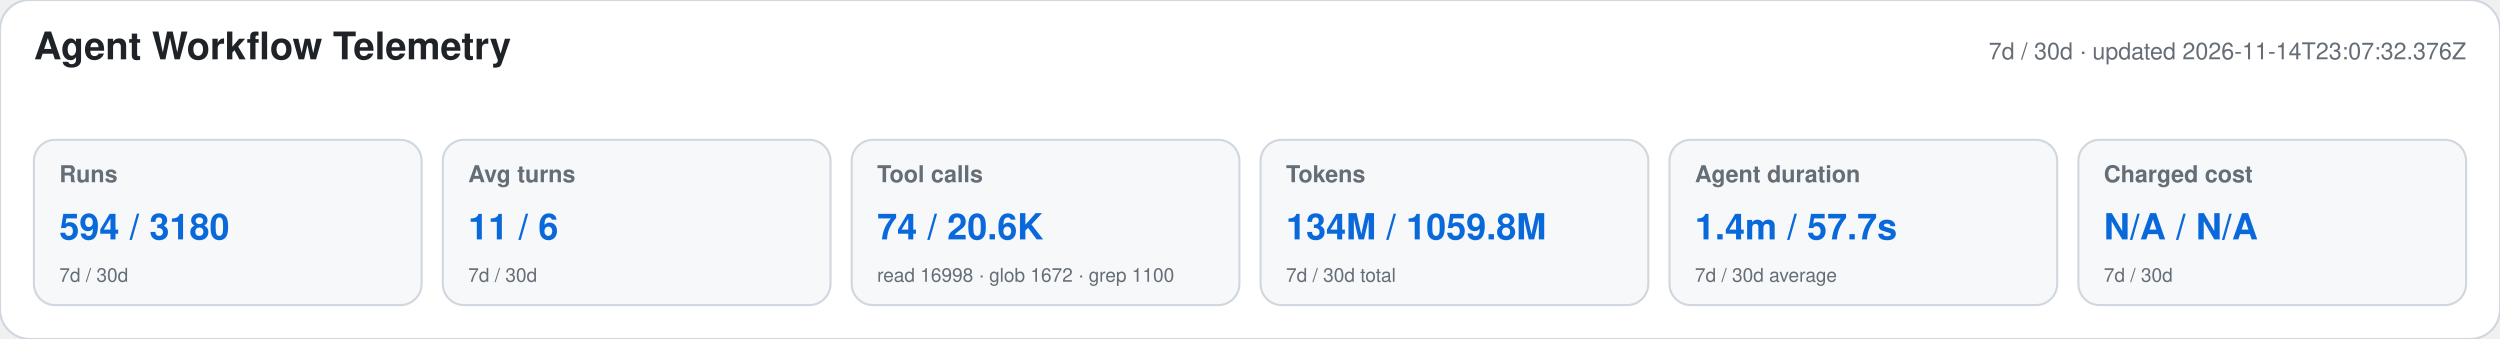
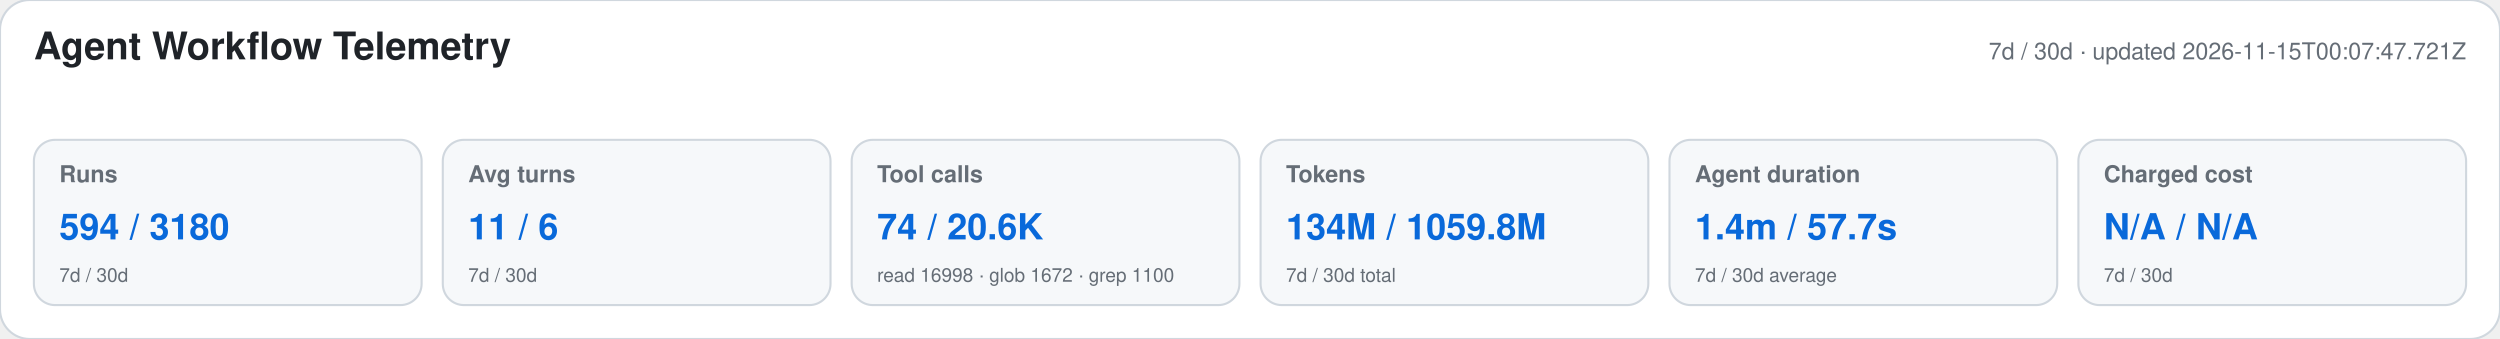
<svg xmlns="http://www.w3.org/2000/svg" width="1180" height="160" viewBox="0 0 1180 160" role="img" aria-labelledby="title desc">
  <style>text{font-family:-apple-system,BlinkMacSystemFont,"Segoe UI",Helvetica,Arial,sans-serif}.heading{font-size:18px;font-weight:650;fill:#1f2328}.meta,.label,.secondary{fill:#656d76}.meta,.label{font-size:11px}.label{font-weight:600}.primary{font-size:17px;font-weight:700;fill:#0969da}.secondary{font-size:9px}</style>
  <rect width="1180" height="160" rx="14" fill="#ffffff" stroke="#d0d7de" />
  <text x="16" y="28" class="heading">Agent Workflow Telemetry</text>
-   <text x="1164" y="28" text-anchor="end" class="meta">7d / 30d · updated 2026-11-14T23:07:32.376Z</text>
+   <text x="1164" y="28" text-anchor="end" class="meta">7d / 30d · updated 2026-11-15T00:07:47.721Z</text>
  <g>
    <rect x="16" y="66" width="183" height="78" rx="10" fill="#f6f8fa" stroke="#d0d7de" />
    <text x="28" y="86" class="label">Runs</text>
    <text x="28" y="113" class="primary">594 / 3180</text>
    <text x="28" y="133" class="secondary">7d / 30d</text>
  </g>
  <g>
    <rect x="209" y="66" width="183" height="78" rx="10" fill="#f6f8fa" stroke="#d0d7de" />
    <text x="221" y="86" class="label">Avg turns</text>
    <text x="221" y="113" class="primary">11 / 6</text>
    <text x="221" y="133" class="secondary">7d / 30d</text>
  </g>
  <g>
    <rect x="402" y="66" width="183" height="78" rx="10" fill="#f6f8fa" stroke="#d0d7de" />
    <text x="414" y="86" class="label">Tool calls</text>
    <text x="414" y="113" class="primary">74 / 20.6K</text>
    <text x="414" y="133" class="secondary">read 16998 · glob 1672 · grep 1100</text>
  </g>
  <g>
    <rect x="595" y="66" width="183" height="78" rx="10" fill="#f6f8fa" stroke="#d0d7de" />
    <text x="607" y="86" class="label">Tokens</text>
    <text x="607" y="113" class="primary">134M / 1059.8M</text>
    <text x="607" y="133" class="secondary">7d / 30d total</text>
  </g>
  <g>
    <rect x="788" y="66" width="183" height="78" rx="10" fill="#f6f8fa" stroke="#d0d7de" />
    <text x="800" y="86" class="label">Agent duration</text>
    <text x="800" y="113" class="primary">1.4m / 57.7s</text>
    <text x="800" y="133" class="secondary">7d / 30d average</text>
  </g>
  <g>
    <rect x="981" y="66" width="183" height="78" rx="10" fill="#f6f8fa" stroke="#d0d7de" />
    <text x="993" y="86" class="label">Charged cost</text>
    <text x="993" y="113" class="primary">N/A / N/A</text>
    <text x="993" y="133" class="secondary">7d / 30d</text>
  </g>
</svg>
